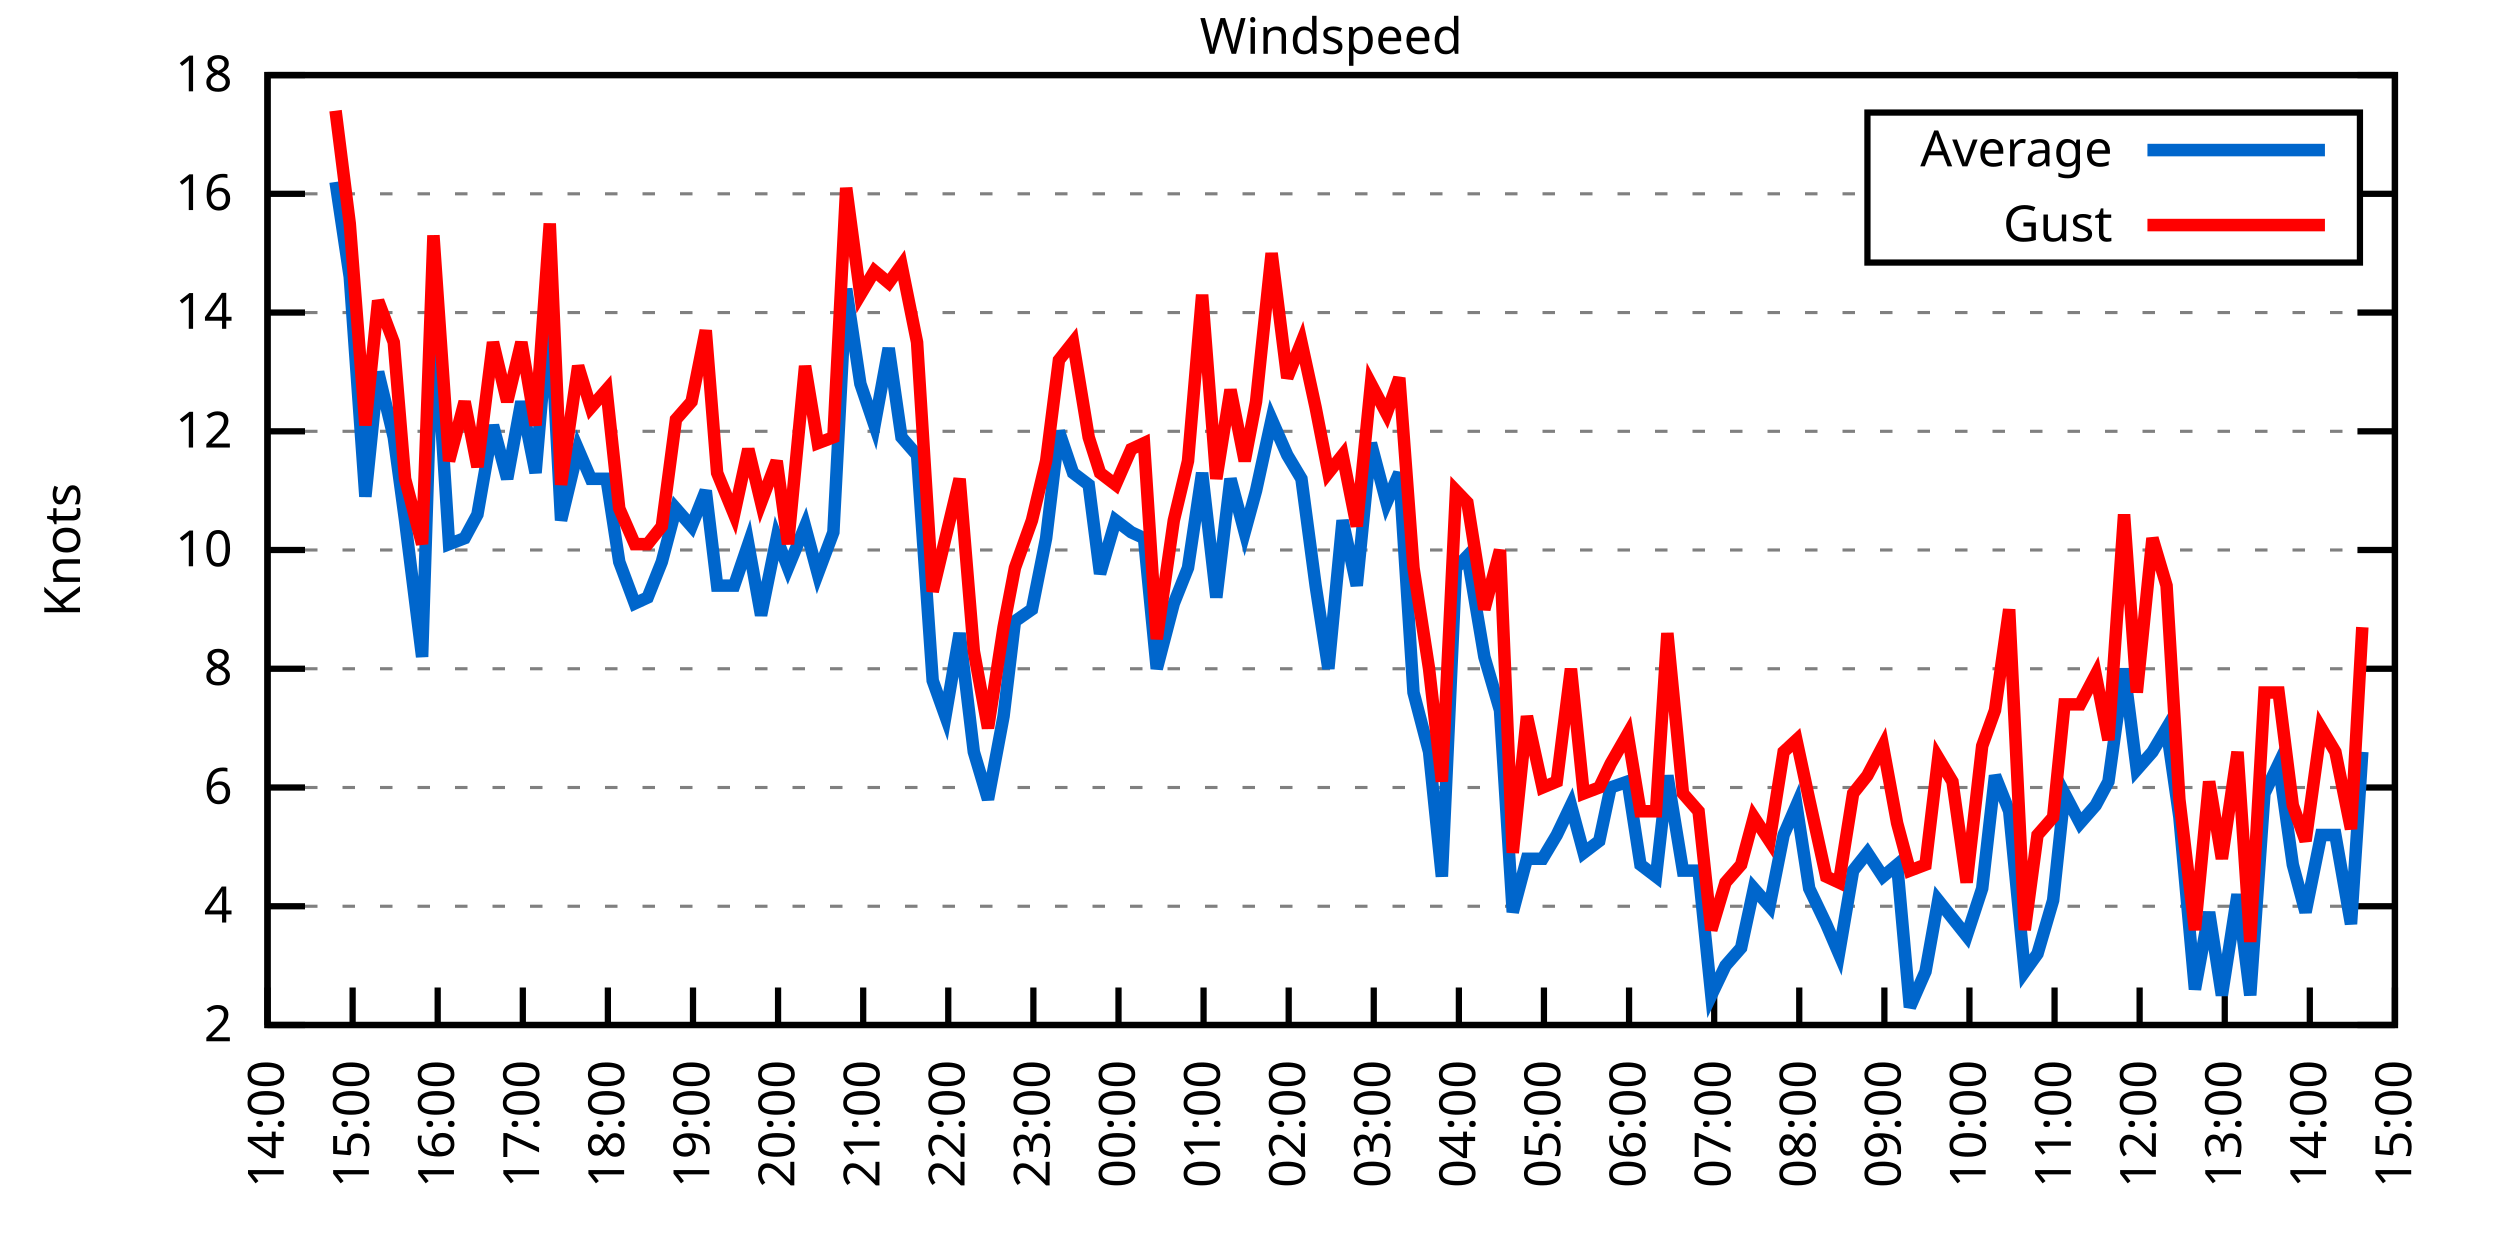
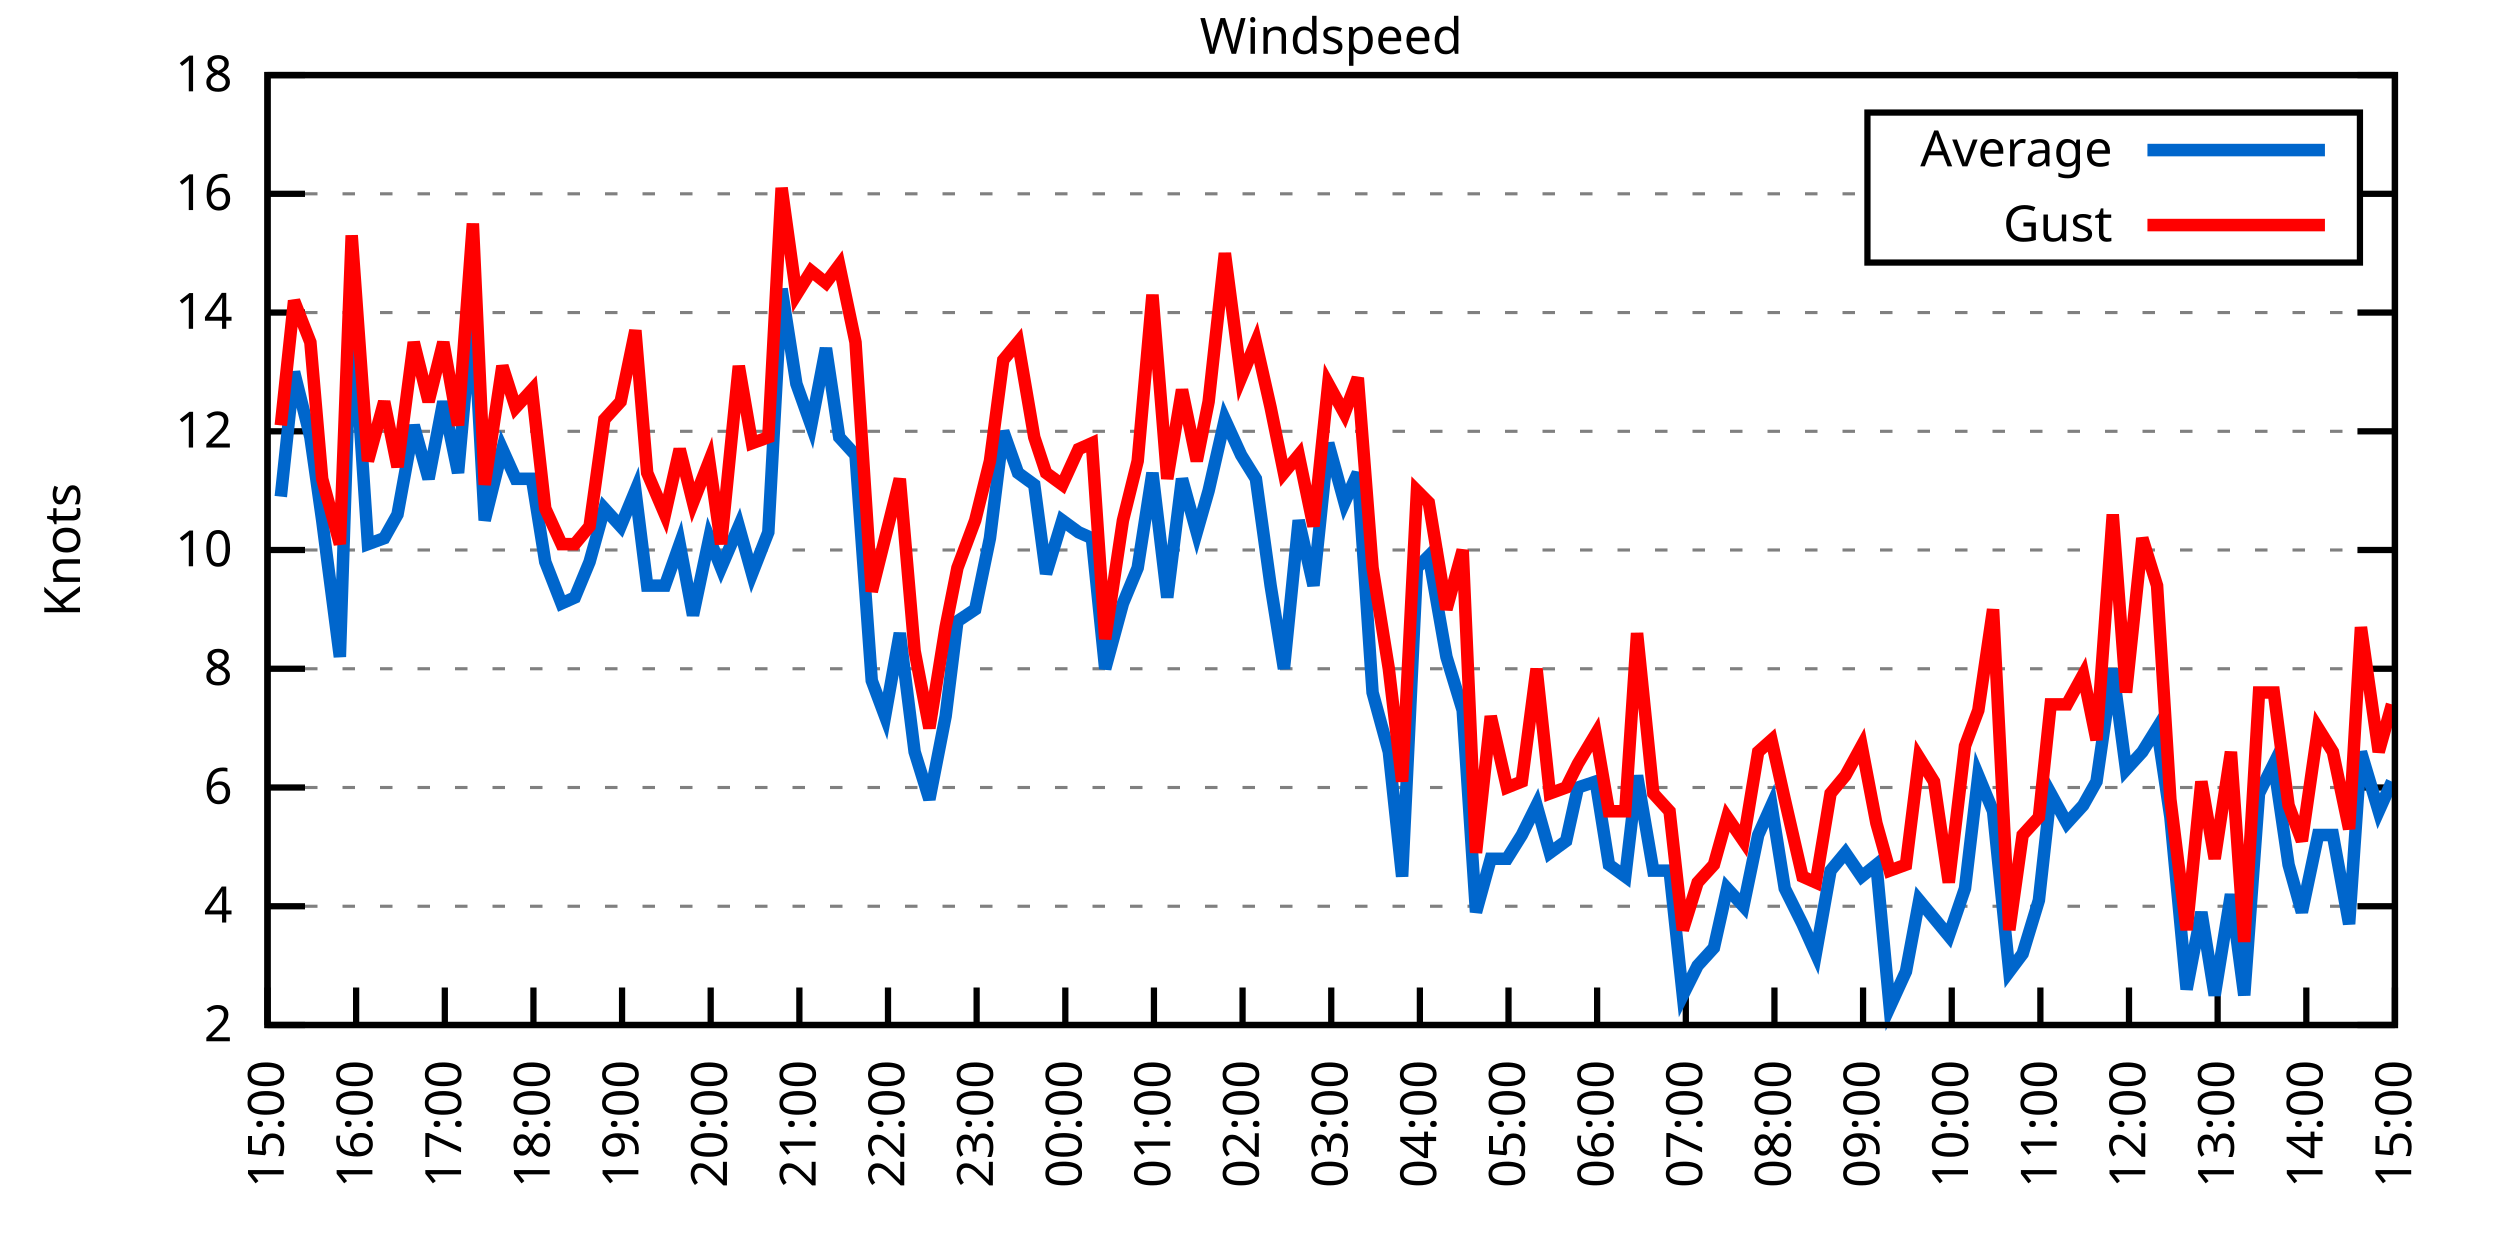
<svg xmlns="http://www.w3.org/2000/svg" xmlns:xlink="http://www.w3.org/1999/xlink" width="400" height="200" viewBox="0 0 400 200">
  <g id="gnuplot_canvas">
    <rect x="0" y="0" width="400" height="200" fill="none" />
    <defs>
      <circle id="gpDot" r="0.5" stroke-width="0.5" stroke="currentColor" />
      <path id="gpPt0" stroke-width="0.333" stroke="currentColor" d="M-1,0 h2 M0,-1 v2" />
      <path id="gpPt1" stroke-width="0.333" stroke="currentColor" d="M-1,-1 L1,1 M1,-1 L-1,1" />
      <path id="gpPt2" stroke-width="0.333" stroke="currentColor" d="M-1,0 L1,0 M0,-1 L0,1 M-1,-1 L1,1 M-1,1 L1,-1" />
      <rect id="gpPt3" stroke-width="0.333" stroke="currentColor" x="-1" y="-1" width="2" height="2" />
      <rect id="gpPt4" stroke-width="0.333" stroke="currentColor" fill="currentColor" x="-1" y="-1" width="2" height="2" />
      <circle id="gpPt5" stroke-width="0.333" stroke="currentColor" cx="0" cy="0" r="1" />
      <use xlink:href="#gpPt5" id="gpPt6" fill="currentColor" stroke="none" />
      <path id="gpPt7" stroke-width="0.333" stroke="currentColor" d="M0,-1.33 L-1.33,0.67 L1.33,0.67 z" />
      <use xlink:href="#gpPt7" id="gpPt8" fill="currentColor" stroke="none" />
      <use xlink:href="#gpPt7" id="gpPt9" stroke="currentColor" transform="rotate(180)" />
      <use xlink:href="#gpPt9" id="gpPt10" fill="currentColor" stroke="none" />
      <use xlink:href="#gpPt3" id="gpPt11" stroke="currentColor" transform="rotate(45)" />
      <use xlink:href="#gpPt11" id="gpPt12" fill="currentColor" stroke="none" />
      <path id="gpPt13" stroke-width="0.333" stroke="currentColor" d="M0,1.330 L1.265,0.411 L0.782,-1.067 L-0.782,-1.076 L-1.265,0.411 z" />
      <use xlink:href="#gpPt13" id="gpPt14" fill="currentColor" stroke="none" />
      <filter id="textbox" filterUnits="objectBoundingBox" x="0" y="0" height="1" width="1">
        <feFlood flood-color="white" flood-opacity="1" result="bgnd" />
        <feComposite in="SourceGraphic" in2="bgnd" operator="atop" />
      </filter>
      <filter id="greybox" filterUnits="objectBoundingBox" x="0" y="0" height="1" width="1">
        <feFlood flood-color="lightgrey" flood-opacity="1" result="grey" />
        <feComposite in="SourceGraphic" in2="grey" operator="atop" />
      </filter>
    </defs>
    <g fill="none" color="white" stroke="currentColor" stroke-width="1.00" stroke-linecap="butt" stroke-linejoin="miter">
</g>
    <g fill="none" color="black" stroke="currentColor" stroke-width="1.00" stroke-linecap="butt" stroke-linejoin="miter">
      <g stroke="none" shape-rendering="crispEdges">
        <polygon fill="rgb(255, 255, 255)" points="42.80,164.00 383.18,164.00 383.18,12.02 42.80,12.02 " />
      </g>
    </g>
    <g fill="none" color="black" stroke="currentColor" stroke-width="1.00" stroke-linecap="butt" stroke-linejoin="miter">
</g>
    <g fill="none" color="black" stroke="black" stroke-width="0.50" stroke-linecap="butt" stroke-linejoin="miter">
</g>
    <g fill="none" color="gray" stroke="currentColor" stroke-width="0.50" stroke-linecap="butt" stroke-linejoin="miter">
      <path stroke="gray" stroke-dasharray="2,4" class="gridline" d="M42.80,164.00 L383.19,164.00  " />
    </g>
    <g fill="none" color="gray" stroke="gray" stroke-width="1.00" stroke-linecap="butt" stroke-linejoin="miter">
</g>
    <g fill="none" color="black" stroke="currentColor" stroke-width="1.00" stroke-linecap="butt" stroke-linejoin="miter">
      <path stroke="black" d="M42.80,164.00 L48.80,164.00 M383.19,164.00 L377.19,164.00  " />
      <g transform="translate(37.20,166.60)" stroke="none" fill="black" font-family="Sans" font-size="8.00" text-anchor="end">
        <text>
          <tspan font-family="Sans"> 2</tspan>
        </text>
      </g>
    </g>
    <g fill="none" color="black" stroke="currentColor" stroke-width="1.00" stroke-linecap="butt" stroke-linejoin="miter">
</g>
    <g fill="none" color="black" stroke="black" stroke-width="0.50" stroke-linecap="butt" stroke-linejoin="miter">
</g>
    <g fill="none" color="gray" stroke="currentColor" stroke-width="0.50" stroke-linecap="butt" stroke-linejoin="miter">
      <path stroke="gray" stroke-dasharray="2,4" class="gridline" d="M42.80,145.00 L383.19,145.00  " />
    </g>
    <g fill="none" color="gray" stroke="gray" stroke-width="1.00" stroke-linecap="butt" stroke-linejoin="miter">
</g>
    <g fill="none" color="black" stroke="currentColor" stroke-width="1.00" stroke-linecap="butt" stroke-linejoin="miter">
      <path stroke="black" d="M42.80,145.00 L48.80,145.00 M383.19,145.00 L377.19,145.00  " />
      <g transform="translate(37.20,147.60)" stroke="none" fill="black" font-family="Sans" font-size="8.00" text-anchor="end">
        <text>
          <tspan font-family="Sans"> 4</tspan>
        </text>
      </g>
    </g>
    <g fill="none" color="black" stroke="currentColor" stroke-width="1.00" stroke-linecap="butt" stroke-linejoin="miter">
</g>
    <g fill="none" color="black" stroke="black" stroke-width="0.50" stroke-linecap="butt" stroke-linejoin="miter">
</g>
    <g fill="none" color="gray" stroke="currentColor" stroke-width="0.50" stroke-linecap="butt" stroke-linejoin="miter">
      <path stroke="gray" stroke-dasharray="2,4" class="gridline" d="M42.80,126.00 L383.19,126.00  " />
    </g>
    <g fill="none" color="gray" stroke="gray" stroke-width="1.00" stroke-linecap="butt" stroke-linejoin="miter">
</g>
    <g fill="none" color="black" stroke="currentColor" stroke-width="1.00" stroke-linecap="butt" stroke-linejoin="miter">
      <path stroke="black" d="M42.80,126.00 L48.80,126.00 M383.19,126.00 L377.19,126.00  " />
      <g transform="translate(37.20,128.60)" stroke="none" fill="black" font-family="Sans" font-size="8.00" text-anchor="end">
        <text>
          <tspan font-family="Sans"> 6</tspan>
        </text>
      </g>
    </g>
    <g fill="none" color="black" stroke="currentColor" stroke-width="1.00" stroke-linecap="butt" stroke-linejoin="miter">
</g>
    <g fill="none" color="black" stroke="black" stroke-width="0.50" stroke-linecap="butt" stroke-linejoin="miter">
</g>
    <g fill="none" color="gray" stroke="currentColor" stroke-width="0.50" stroke-linecap="butt" stroke-linejoin="miter">
      <path stroke="gray" stroke-dasharray="2,4" class="gridline" d="M42.80,107.00 L383.19,107.00  " />
    </g>
    <g fill="none" color="gray" stroke="gray" stroke-width="1.00" stroke-linecap="butt" stroke-linejoin="miter">
</g>
    <g fill="none" color="black" stroke="currentColor" stroke-width="1.00" stroke-linecap="butt" stroke-linejoin="miter">
      <path stroke="black" d="M42.80,107.00 L48.80,107.00 M383.19,107.00 L377.19,107.00  " />
      <g transform="translate(37.20,109.60)" stroke="none" fill="black" font-family="Sans" font-size="8.00" text-anchor="end">
        <text>
          <tspan font-family="Sans"> 8</tspan>
        </text>
      </g>
    </g>
    <g fill="none" color="black" stroke="currentColor" stroke-width="1.00" stroke-linecap="butt" stroke-linejoin="miter">
</g>
    <g fill="none" color="black" stroke="black" stroke-width="0.50" stroke-linecap="butt" stroke-linejoin="miter">
</g>
    <g fill="none" color="gray" stroke="currentColor" stroke-width="0.50" stroke-linecap="butt" stroke-linejoin="miter">
      <path stroke="gray" stroke-dasharray="2,4" class="gridline" d="M42.80,88.00 L383.19,88.00  " />
    </g>
    <g fill="none" color="gray" stroke="gray" stroke-width="1.00" stroke-linecap="butt" stroke-linejoin="miter">
</g>
    <g fill="none" color="black" stroke="currentColor" stroke-width="1.00" stroke-linecap="butt" stroke-linejoin="miter">
      <path stroke="black" d="M42.80,88.00 L48.80,88.00 M383.19,88.00 L377.19,88.00  " />
      <g transform="translate(37.20,90.60)" stroke="none" fill="black" font-family="Sans" font-size="8.00" text-anchor="end">
        <text>
          <tspan font-family="Sans"> 10</tspan>
        </text>
      </g>
    </g>
    <g fill="none" color="black" stroke="currentColor" stroke-width="1.00" stroke-linecap="butt" stroke-linejoin="miter">
</g>
    <g fill="none" color="black" stroke="black" stroke-width="0.50" stroke-linecap="butt" stroke-linejoin="miter">
</g>
    <g fill="none" color="gray" stroke="currentColor" stroke-width="0.50" stroke-linecap="butt" stroke-linejoin="miter">
      <path stroke="gray" stroke-dasharray="2,4" class="gridline" d="M42.80,69.01 L383.19,69.01  " />
    </g>
    <g fill="none" color="gray" stroke="gray" stroke-width="1.00" stroke-linecap="butt" stroke-linejoin="miter">
</g>
    <g fill="none" color="black" stroke="currentColor" stroke-width="1.00" stroke-linecap="butt" stroke-linejoin="miter">
      <path stroke="black" d="M42.80,69.01 L48.80,69.01 M383.19,69.01 L377.19,69.01  " />
      <g transform="translate(37.20,71.61)" stroke="none" fill="black" font-family="Sans" font-size="8.00" text-anchor="end">
        <text>
          <tspan font-family="Sans"> 12</tspan>
        </text>
      </g>
    </g>
    <g fill="none" color="black" stroke="currentColor" stroke-width="1.00" stroke-linecap="butt" stroke-linejoin="miter">
</g>
    <g fill="none" color="black" stroke="black" stroke-width="0.50" stroke-linecap="butt" stroke-linejoin="miter">
</g>
    <g fill="none" color="gray" stroke="currentColor" stroke-width="0.50" stroke-linecap="butt" stroke-linejoin="miter">
      <path stroke="gray" stroke-dasharray="2,4" class="gridline" d="M42.80,50.01 L383.19,50.01  " />
    </g>
    <g fill="none" color="gray" stroke="gray" stroke-width="1.00" stroke-linecap="butt" stroke-linejoin="miter">
</g>
    <g fill="none" color="black" stroke="currentColor" stroke-width="1.00" stroke-linecap="butt" stroke-linejoin="miter">
      <path stroke="black" d="M42.80,50.01 L48.80,50.01 M383.19,50.01 L377.19,50.01  " />
      <g transform="translate(37.20,52.61)" stroke="none" fill="black" font-family="Sans" font-size="8.00" text-anchor="end">
        <text>
          <tspan font-family="Sans"> 14</tspan>
        </text>
      </g>
    </g>
    <g fill="none" color="black" stroke="currentColor" stroke-width="1.00" stroke-linecap="butt" stroke-linejoin="miter">
</g>
    <g fill="none" color="black" stroke="black" stroke-width="0.50" stroke-linecap="butt" stroke-linejoin="miter">
</g>
    <g fill="none" color="gray" stroke="currentColor" stroke-width="0.50" stroke-linecap="butt" stroke-linejoin="miter">
      <path stroke="gray" stroke-dasharray="2,4" class="gridline" d="M42.80,31.01 L298.79,31.01 M377.59,31.01 L383.19,31.01  " />
    </g>
    <g fill="none" color="gray" stroke="gray" stroke-width="1.00" stroke-linecap="butt" stroke-linejoin="miter">
</g>
    <g fill="none" color="black" stroke="currentColor" stroke-width="1.00" stroke-linecap="butt" stroke-linejoin="miter">
      <path stroke="black" d="M42.80,31.01 L48.80,31.01 M383.19,31.01 L377.19,31.01  " />
      <g transform="translate(37.20,33.61)" stroke="none" fill="black" font-family="Sans" font-size="8.00" text-anchor="end">
        <text>
          <tspan font-family="Sans"> 16</tspan>
        </text>
      </g>
    </g>
    <g fill="none" color="black" stroke="currentColor" stroke-width="1.00" stroke-linecap="butt" stroke-linejoin="miter">
</g>
    <g fill="none" color="black" stroke="black" stroke-width="0.50" stroke-linecap="butt" stroke-linejoin="miter">
</g>
    <g fill="none" color="gray" stroke="currentColor" stroke-width="0.50" stroke-linecap="butt" stroke-linejoin="miter">
      <path stroke="gray" stroke-dasharray="2,4" class="gridline" d="M42.80,12.01 L383.19,12.01  " />
    </g>
    <g fill="none" color="gray" stroke="gray" stroke-width="1.00" stroke-linecap="butt" stroke-linejoin="miter">
</g>
    <g fill="none" color="black" stroke="currentColor" stroke-width="1.00" stroke-linecap="butt" stroke-linejoin="miter">
      <path stroke="black" d="M42.80,12.01 L48.80,12.01 M383.19,12.01 L377.19,12.01  " />
      <g transform="translate(37.20,14.61)" stroke="none" fill="black" font-family="Sans" font-size="8.00" text-anchor="end">
        <text>
          <tspan font-family="Sans"> 18</tspan>
        </text>
      </g>
    </g>
    <g fill="none" color="black" stroke="currentColor" stroke-width="1.00" stroke-linecap="butt" stroke-linejoin="miter">
      <path stroke="black" d="M42.80,164.00 L42.80,158.00  " />
      <g transform="translate(45.40,169.60) rotate(270.00)" stroke="none" fill="black" font-family="Sans" font-size="8.00" text-anchor="end">
        <text>
-           <tspan font-family="Sans">14:00</tspan>
-         </text>
-       </g>
-     </g>
-     <g fill="none" color="black" stroke="currentColor" stroke-width="1.00" stroke-linecap="butt" stroke-linejoin="miter">
-       <path stroke="black" d="M56.42,164.00 L56.42,158.00  " />
-       <g transform="translate(59.02,169.60) rotate(270.00)" stroke="none" fill="black" font-family="Sans" font-size="8.00" text-anchor="end">
-         <text>
          <tspan font-family="Sans">15:00</tspan>
        </text>
      </g>
    </g>
    <g fill="none" color="black" stroke="currentColor" stroke-width="1.00" stroke-linecap="butt" stroke-linejoin="miter">
-       <path stroke="black" d="M70.03,164.00 L70.03,158.00  " />
-       <g transform="translate(72.63,169.60) rotate(270.00)" stroke="none" fill="black" font-family="Sans" font-size="8.00" text-anchor="end">
+       <path stroke="black" d="M56.98,164.00 L56.98,158.00  " />
+       <g transform="translate(59.58,169.60) rotate(270.00)" stroke="none" fill="black" font-family="Sans" font-size="8.00" text-anchor="end">
        <text>
          <tspan font-family="Sans">16:00</tspan>
        </text>
      </g>
    </g>
    <g fill="none" color="black" stroke="currentColor" stroke-width="1.00" stroke-linecap="butt" stroke-linejoin="miter">
-       <path stroke="black" d="M83.65,164.00 L83.65,158.00  " />
-       <g transform="translate(86.25,169.60) rotate(270.00)" stroke="none" fill="black" font-family="Sans" font-size="8.00" text-anchor="end">
+       <path stroke="black" d="M71.17,164.00 L71.17,158.00  " />
+       <g transform="translate(73.77,169.60) rotate(270.00)" stroke="none" fill="black" font-family="Sans" font-size="8.00" text-anchor="end">
        <text>
          <tspan font-family="Sans">17:00</tspan>
        </text>
      </g>
    </g>
    <g fill="none" color="black" stroke="currentColor" stroke-width="1.00" stroke-linecap="butt" stroke-linejoin="miter">
-       <path stroke="black" d="M97.26,164.00 L97.26,158.00  " />
-       <g transform="translate(99.86,169.60) rotate(270.00)" stroke="none" fill="black" font-family="Sans" font-size="8.00" text-anchor="end">
+       <path stroke="black" d="M85.35,164.00 L85.35,158.00  " />
+       <g transform="translate(87.95,169.60) rotate(270.00)" stroke="none" fill="black" font-family="Sans" font-size="8.00" text-anchor="end">
        <text>
          <tspan font-family="Sans">18:00</tspan>
        </text>
      </g>
    </g>
    <g fill="none" color="black" stroke="currentColor" stroke-width="1.00" stroke-linecap="butt" stroke-linejoin="miter">
-       <path stroke="black" d="M110.88,164.00 L110.88,158.00  " />
-       <g transform="translate(113.48,169.60) rotate(270.00)" stroke="none" fill="black" font-family="Sans" font-size="8.00" text-anchor="end">
+       <path stroke="black" d="M99.53,164.00 L99.53,158.00  " />
+       <g transform="translate(102.13,169.60) rotate(270.00)" stroke="none" fill="black" font-family="Sans" font-size="8.00" text-anchor="end">
        <text>
          <tspan font-family="Sans">19:00</tspan>
        </text>
      </g>
    </g>
    <g fill="none" color="black" stroke="currentColor" stroke-width="1.00" stroke-linecap="butt" stroke-linejoin="miter">
-       <path stroke="black" d="M124.49,164.00 L124.49,158.00  " />
-       <g transform="translate(127.09,169.60) rotate(270.00)" stroke="none" fill="black" font-family="Sans" font-size="8.00" text-anchor="end">
+       <path stroke="black" d="M113.71,164.00 L113.71,158.00  " />
+       <g transform="translate(116.31,169.60) rotate(270.00)" stroke="none" fill="black" font-family="Sans" font-size="8.00" text-anchor="end">
        <text>
          <tspan font-family="Sans">20:00</tspan>
        </text>
      </g>
    </g>
    <g fill="none" color="black" stroke="currentColor" stroke-width="1.00" stroke-linecap="butt" stroke-linejoin="miter">
-       <path stroke="black" d="M138.11,164.00 L138.11,158.00  " />
-       <g transform="translate(140.71,169.60) rotate(270.00)" stroke="none" fill="black" font-family="Sans" font-size="8.00" text-anchor="end">
+       <path stroke="black" d="M127.90,164.00 L127.90,158.00  " />
+       <g transform="translate(130.50,169.60) rotate(270.00)" stroke="none" fill="black" font-family="Sans" font-size="8.00" text-anchor="end">
        <text>
          <tspan font-family="Sans">21:00</tspan>
        </text>
      </g>
    </g>
    <g fill="none" color="black" stroke="currentColor" stroke-width="1.00" stroke-linecap="butt" stroke-linejoin="miter">
-       <path stroke="black" d="M151.72,164.00 L151.72,158.00  " />
-       <g transform="translate(154.32,169.60) rotate(270.00)" stroke="none" fill="black" font-family="Sans" font-size="8.00" text-anchor="end">
+       <path stroke="black" d="M142.08,164.00 L142.08,158.00  " />
+       <g transform="translate(144.68,169.60) rotate(270.00)" stroke="none" fill="black" font-family="Sans" font-size="8.00" text-anchor="end">
        <text>
          <tspan font-family="Sans">22:00</tspan>
        </text>
      </g>
    </g>
    <g fill="none" color="black" stroke="currentColor" stroke-width="1.00" stroke-linecap="butt" stroke-linejoin="miter">
-       <path stroke="black" d="M165.34,164.00 L165.34,158.00  " />
-       <g transform="translate(167.94,169.60) rotate(270.00)" stroke="none" fill="black" font-family="Sans" font-size="8.00" text-anchor="end">
+       <path stroke="black" d="M156.26,164.00 L156.26,158.00  " />
+       <g transform="translate(158.86,169.60) rotate(270.00)" stroke="none" fill="black" font-family="Sans" font-size="8.00" text-anchor="end">
        <text>
          <tspan font-family="Sans">23:00</tspan>
        </text>
      </g>
    </g>
    <g fill="none" color="black" stroke="currentColor" stroke-width="1.00" stroke-linecap="butt" stroke-linejoin="miter">
-       <path stroke="black" d="M178.96,164.00 L178.96,158.00  " />
-       <g transform="translate(181.56,169.60) rotate(270.00)" stroke="none" fill="black" font-family="Sans" font-size="8.00" text-anchor="end">
+       <path stroke="black" d="M170.45,164.00 L170.45,158.00  " />
+       <g transform="translate(173.05,169.60) rotate(270.00)" stroke="none" fill="black" font-family="Sans" font-size="8.00" text-anchor="end">
        <text>
          <tspan font-family="Sans">00:00</tspan>
        </text>
      </g>
    </g>
    <g fill="none" color="black" stroke="currentColor" stroke-width="1.00" stroke-linecap="butt" stroke-linejoin="miter">
-       <path stroke="black" d="M192.57,164.00 L192.57,158.00  " />
-       <g transform="translate(195.17,169.60) rotate(270.00)" stroke="none" fill="black" font-family="Sans" font-size="8.00" text-anchor="end">
+       <path stroke="black" d="M184.63,164.00 L184.63,158.00  " />
+       <g transform="translate(187.23,169.60) rotate(270.00)" stroke="none" fill="black" font-family="Sans" font-size="8.00" text-anchor="end">
        <text>
          <tspan font-family="Sans">01:00</tspan>
        </text>
      </g>
    </g>
    <g fill="none" color="black" stroke="currentColor" stroke-width="1.00" stroke-linecap="butt" stroke-linejoin="miter">
-       <path stroke="black" d="M206.19,164.00 L206.19,158.00  " />
-       <g transform="translate(208.79,169.60) rotate(270.00)" stroke="none" fill="black" font-family="Sans" font-size="8.00" text-anchor="end">
+       <path stroke="black" d="M198.81,164.00 L198.81,158.00  " />
+       <g transform="translate(201.41,169.60) rotate(270.00)" stroke="none" fill="black" font-family="Sans" font-size="8.00" text-anchor="end">
        <text>
          <tspan font-family="Sans">02:00</tspan>
        </text>
      </g>
    </g>
    <g fill="none" color="black" stroke="currentColor" stroke-width="1.00" stroke-linecap="butt" stroke-linejoin="miter">
-       <path stroke="black" d="M219.80,164.00 L219.80,158.00  " />
-       <g transform="translate(222.40,169.60) rotate(270.00)" stroke="none" fill="black" font-family="Sans" font-size="8.00" text-anchor="end">
+       <path stroke="black" d="M213.00,164.00 L213.00,158.00  " />
+       <g transform="translate(215.60,169.60) rotate(270.00)" stroke="none" fill="black" font-family="Sans" font-size="8.00" text-anchor="end">
        <text>
          <tspan font-family="Sans">03:00</tspan>
        </text>
      </g>
    </g>
    <g fill="none" color="black" stroke="currentColor" stroke-width="1.00" stroke-linecap="butt" stroke-linejoin="miter">
-       <path stroke="black" d="M233.42,164.00 L233.42,158.00  " />
-       <g transform="translate(236.02,169.60) rotate(270.00)" stroke="none" fill="black" font-family="Sans" font-size="8.00" text-anchor="end">
+       <path stroke="black" d="M227.18,164.00 L227.18,158.00  " />
+       <g transform="translate(229.78,169.60) rotate(270.00)" stroke="none" fill="black" font-family="Sans" font-size="8.00" text-anchor="end">
        <text>
          <tspan font-family="Sans">04:00</tspan>
        </text>
      </g>
    </g>
    <g fill="none" color="black" stroke="currentColor" stroke-width="1.00" stroke-linecap="butt" stroke-linejoin="miter">
-       <path stroke="black" d="M247.03,164.00 L247.03,158.00  " />
-       <g transform="translate(249.63,169.60) rotate(270.00)" stroke="none" fill="black" font-family="Sans" font-size="8.00" text-anchor="end">
+       <path stroke="black" d="M241.36,164.00 L241.36,158.00  " />
+       <g transform="translate(243.96,169.60) rotate(270.00)" stroke="none" fill="black" font-family="Sans" font-size="8.00" text-anchor="end">
        <text>
          <tspan font-family="Sans">05:00</tspan>
        </text>
      </g>
    </g>
    <g fill="none" color="black" stroke="currentColor" stroke-width="1.00" stroke-linecap="butt" stroke-linejoin="miter">
-       <path stroke="black" d="M260.65,164.00 L260.65,158.00  " />
-       <g transform="translate(263.25,169.60) rotate(270.00)" stroke="none" fill="black" font-family="Sans" font-size="8.00" text-anchor="end">
+       <path stroke="black" d="M255.54,164.00 L255.54,158.00  " />
+       <g transform="translate(258.14,169.60) rotate(270.00)" stroke="none" fill="black" font-family="Sans" font-size="8.00" text-anchor="end">
        <text>
          <tspan font-family="Sans">06:00</tspan>
        </text>
      </g>
    </g>
    <g fill="none" color="black" stroke="currentColor" stroke-width="1.00" stroke-linecap="butt" stroke-linejoin="miter">
-       <path stroke="black" d="M274.27,164.00 L274.27,158.00  " />
-       <g transform="translate(276.87,169.60) rotate(270.00)" stroke="none" fill="black" font-family="Sans" font-size="8.00" text-anchor="end">
+       <path stroke="black" d="M269.73,164.00 L269.73,158.00  " />
+       <g transform="translate(272.33,169.60) rotate(270.00)" stroke="none" fill="black" font-family="Sans" font-size="8.00" text-anchor="end">
        <text>
          <tspan font-family="Sans">07:00</tspan>
        </text>
      </g>
    </g>
    <g fill="none" color="black" stroke="currentColor" stroke-width="1.00" stroke-linecap="butt" stroke-linejoin="miter">
-       <path stroke="black" d="M287.88,164.00 L287.88,158.00  " />
-       <g transform="translate(290.48,169.60) rotate(270.00)" stroke="none" fill="black" font-family="Sans" font-size="8.00" text-anchor="end">
+       <path stroke="black" d="M283.91,164.00 L283.91,158.00  " />
+       <g transform="translate(286.51,169.60) rotate(270.00)" stroke="none" fill="black" font-family="Sans" font-size="8.00" text-anchor="end">
        <text>
          <tspan font-family="Sans">08:00</tspan>
        </text>
      </g>
    </g>
    <g fill="none" color="black" stroke="currentColor" stroke-width="1.00" stroke-linecap="butt" stroke-linejoin="miter">
-       <path stroke="black" d="M301.50,164.00 L301.50,158.00  " />
-       <g transform="translate(304.10,169.60) rotate(270.00)" stroke="none" fill="black" font-family="Sans" font-size="8.00" text-anchor="end">
+       <path stroke="black" d="M298.09,164.00 L298.09,158.00  " />
+       <g transform="translate(300.69,169.60) rotate(270.00)" stroke="none" fill="black" font-family="Sans" font-size="8.00" text-anchor="end">
        <text>
          <tspan font-family="Sans">09:00</tspan>
        </text>
      </g>
    </g>
    <g fill="none" color="black" stroke="currentColor" stroke-width="1.00" stroke-linecap="butt" stroke-linejoin="miter">
-       <path stroke="black" d="M315.11,164.00 L315.11,158.00  " />
-       <g transform="translate(317.71,169.60) rotate(270.00)" stroke="none" fill="black" font-family="Sans" font-size="8.00" text-anchor="end">
+       <path stroke="black" d="M312.28,164.00 L312.28,158.00  " />
+       <g transform="translate(314.88,169.60) rotate(270.00)" stroke="none" fill="black" font-family="Sans" font-size="8.00" text-anchor="end">
        <text>
          <tspan font-family="Sans">10:00</tspan>
        </text>
      </g>
    </g>
    <g fill="none" color="black" stroke="currentColor" stroke-width="1.00" stroke-linecap="butt" stroke-linejoin="miter">
-       <path stroke="black" d="M328.73,164.00 L328.73,158.00  " />
-       <g transform="translate(331.33,169.60) rotate(270.00)" stroke="none" fill="black" font-family="Sans" font-size="8.00" text-anchor="end">
+       <path stroke="black" d="M326.46,164.00 L326.46,158.00  " />
+       <g transform="translate(329.06,169.60) rotate(270.00)" stroke="none" fill="black" font-family="Sans" font-size="8.00" text-anchor="end">
        <text>
          <tspan font-family="Sans">11:00</tspan>
        </text>
      </g>
    </g>
    <g fill="none" color="black" stroke="currentColor" stroke-width="1.00" stroke-linecap="butt" stroke-linejoin="miter">
-       <path stroke="black" d="M342.34,164.00 L342.34,158.00  " />
-       <g transform="translate(344.94,169.60) rotate(270.00)" stroke="none" fill="black" font-family="Sans" font-size="8.00" text-anchor="end">
+       <path stroke="black" d="M340.64,164.00 L340.64,158.00  " />
+       <g transform="translate(343.24,169.60) rotate(270.00)" stroke="none" fill="black" font-family="Sans" font-size="8.00" text-anchor="end">
        <text>
          <tspan font-family="Sans">12:00</tspan>
        </text>
      </g>
    </g>
    <g fill="none" color="black" stroke="currentColor" stroke-width="1.00" stroke-linecap="butt" stroke-linejoin="miter">
-       <path stroke="black" d="M355.96,164.00 L355.96,158.00  " />
-       <g transform="translate(358.56,169.60) rotate(270.00)" stroke="none" fill="black" font-family="Sans" font-size="8.00" text-anchor="end">
+       <path stroke="black" d="M354.82,164.00 L354.82,158.00  " />
+       <g transform="translate(357.42,169.60) rotate(270.00)" stroke="none" fill="black" font-family="Sans" font-size="8.00" text-anchor="end">
        <text>
          <tspan font-family="Sans">13:00</tspan>
        </text>
      </g>
    </g>
    <g fill="none" color="black" stroke="currentColor" stroke-width="1.00" stroke-linecap="butt" stroke-linejoin="miter">
-       <path stroke="black" d="M369.57,164.00 L369.57,158.00  " />
-       <g transform="translate(372.17,169.60) rotate(270.00)" stroke="none" fill="black" font-family="Sans" font-size="8.00" text-anchor="end">
+       <path stroke="black" d="M369.01,164.00 L369.01,158.00  " />
+       <g transform="translate(371.61,169.60) rotate(270.00)" stroke="none" fill="black" font-family="Sans" font-size="8.00" text-anchor="end">
        <text>
          <tspan font-family="Sans">14:00</tspan>
        </text>
      </g>
    </g>
    <g fill="none" color="black" stroke="currentColor" stroke-width="1.00" stroke-linecap="butt" stroke-linejoin="miter">
      <path stroke="black" d="M383.19,164.00 L383.19,158.00  " />
      <g transform="translate(385.79,169.60) rotate(270.00)" stroke="none" fill="black" font-family="Sans" font-size="8.00" text-anchor="end">
        <text>
          <tspan font-family="Sans">15:00</tspan>
        </text>
      </g>
    </g>
    <g fill="none" color="black" stroke="currentColor" stroke-width="1.00" stroke-linecap="butt" stroke-linejoin="miter">
</g>
    <g fill="none" color="black" stroke="currentColor" stroke-width="1.00" stroke-linecap="butt" stroke-linejoin="miter">
      <path stroke="black" d="M42.80,12.01 L42.80,164.00 L383.19,164.00 L383.19,12.01 L42.80,12.01 Z  " />
    </g>
    <g fill="none" color="black" stroke="currentColor" stroke-width="1.00" stroke-linecap="butt" stroke-linejoin="miter">
</g>
    <g fill="none" color="black" stroke="currentColor" stroke-width="1.00" stroke-linecap="butt" stroke-linejoin="miter">
      <path stroke="black" d="M298.79,42.01 L298.79,18.01 L377.59,18.01 L377.59,42.01 L298.79,42.01 Z  " />
    </g>
    <g id="Windspeed_plot_1">
      <g fill="none" color="white" stroke="black" stroke-width="2.00" stroke-linecap="butt" stroke-linejoin="miter">
</g>
      <g fill="none" color="black" stroke="currentColor" stroke-width="2.00" stroke-linecap="butt" stroke-linejoin="miter">
        <g transform="translate(337.99,26.61)" stroke="none" fill="black" font-family="Sans" font-size="8.00" text-anchor="end">
          <text>
            <tspan font-family="Sans">Average</tspan>
          </text>
        </g>
      </g>
      <g fill="none" color="black" stroke="currentColor" stroke-width="2.00" stroke-linecap="butt" stroke-linejoin="miter">
-         <path stroke="rgb(  0, 102, 204)" d="M343.59,24.01 L371.99,24.01 M53.69,29.11 L55.96,44.31 L58.46,79.46 L60.50,59.51 L63.00,69.96 L64.81,83.26   L67.54,105.10 L69.35,48.11 L71.85,87.06 L74.34,86.11 L76.39,82.31 L78.88,68.06 L81.15,76.61 L83.42,64.26   L85.69,75.66 L87.96,49.06 L89.77,83.26 L92.50,71.86 L94.54,76.61 L97.04,76.61 L99.08,89.90 L101.57,96.55   L103.62,95.60 L105.89,89.90 L108.15,81.36 L110.65,84.21 L112.92,78.51 L114.74,93.70 L117.46,93.70 L119.73,87.06   L121.77,98.45 L124.27,86.11 L126.08,90.85 L128.81,84.21 L130.85,91.80 L133.34,85.16 L135.39,46.21 L137.66,61.41   L139.92,68.06 L142.19,55.71 L144.24,69.96 L146.73,72.81 L149.23,108.90 L151.27,114.60 L153.54,101.30 L155.81,120.30   L158.08,127.90 L160.57,114.60 L162.39,99.40 L165.11,97.50 L167.38,86.11 L169.43,69.01 L171.69,75.66 L174.19,77.56   L176.01,91.80 L178.50,83.26 L181.00,85.16 L183.04,86.11 L185.08,107.00 L187.81,96.55 L190.08,90.85 L192.34,75.66   L194.61,95.60 L196.88,76.61 L199.15,85.16 L200.97,78.51 L203.46,67.11 L205.96,72.81 L208.23,76.61 L210.50,93.70   L212.54,107.00 L214.81,83.26 L217.08,93.70 L219.35,70.91 L221.85,80.41 L223.89,75.66 L226.16,110.80 L228.65,120.30   L230.70,140.25 L232.96,90.85 L234.78,88.95 L237.50,105.10 L240.00,113.65 L242.04,145.95 L244.31,137.40 L246.81,137.40   L249.08,133.60 L251.35,128.85 L253.39,136.45 L255.88,134.55 L257.70,126.00 L260.42,125.05 L262.47,138.35 L264.96,140.25   L266.78,124.10 L269.27,139.30 L271.77,139.30 L273.81,159.25 L276.08,154.50 L278.58,151.65 L280.62,142.15 L283.12,145.00   L285.38,133.60 L287.43,128.85 L289.47,142.15 L292.19,147.85 L294.23,152.60 L296.50,139.30 L298.77,136.45 L301.27,140.25   L303.54,138.35 L305.58,161.15 L308.08,155.45 L310.12,144.05 L312.39,146.90 L314.66,149.75 L317.15,142.15 L319.20,124.10   L321.47,129.80 L323.96,155.45 L326.00,152.60 L328.50,144.05 L330.32,126.95 L332.81,131.70 L335.31,128.85 L337.35,125.05   L339.85,107.00 L341.89,123.15 L344.39,120.30 L346.65,116.50 L348.70,130.75 L351.19,158.30 L353.46,145.95 L355.50,159.25   L358.00,143.10 L360.04,159.25 L362.31,126.95 L364.58,122.20 L366.85,138.35 L368.89,145.95 L371.39,133.60 L373.66,133.60   L376.16,147.85 L377.97,120.30  " />
+         <path stroke="rgb(  0, 102, 204)" d="M343.59,24.01 L371.99,24.01 M44.93,79.46 L47.05,59.51 L49.66,69.96 L51.55,83.26 L54.38,105.10 L56.27,48.11   L58.87,87.06 L61.47,86.11 L63.60,82.31 L66.20,68.06 L68.57,76.61 L70.93,64.26 L73.29,75.66 L75.66,49.06   L77.55,83.26 L80.38,71.86 L82.51,76.61 L85.11,76.61 L87.24,89.90 L89.84,96.55 L91.97,95.60 L94.33,89.90   L96.70,81.36 L99.30,84.21 L101.66,78.51 L103.55,93.70 L106.39,93.70 L108.75,87.06 L110.88,98.45 L113.48,86.11   L115.37,90.85 L118.21,84.21 L120.33,91.80 L122.93,85.16 L125.06,46.21 L127.42,61.41 L129.79,68.06 L132.15,55.71   L134.28,69.96 L136.88,72.81 L139.48,108.90 L141.61,114.60 L143.97,101.30 L146.34,120.30 L148.70,127.90 L151.30,114.60   L153.19,99.40 L156.03,97.50 L158.39,86.11 L160.52,69.01 L162.88,75.66 L165.48,77.56 L167.37,91.80 L169.97,83.26   L172.57,85.16 L174.70,86.11 L176.83,107.00 L179.67,96.55 L182.03,90.85 L184.39,75.66 L186.76,95.60 L189.12,76.61   L191.48,85.16 L193.38,78.51 L195.98,67.11 L198.58,72.81 L200.94,76.61 L203.30,93.70 L205.43,107.00 L207.79,83.26   L210.16,93.70 L212.52,70.91 L215.12,80.41 L217.25,75.66 L219.61,110.80 L222.21,120.30 L224.34,140.25 L226.71,90.85   L228.60,88.95 L231.43,105.10 L234.03,113.65 L236.16,145.95 L238.52,137.40 L241.12,137.40 L243.49,133.60 L245.85,128.85   L247.98,136.45 L250.58,134.55 L252.47,126.00 L255.31,125.05 L257.43,138.35 L260.04,140.25 L261.93,124.10 L264.53,139.30   L267.13,139.30 L269.25,159.25 L271.62,154.50 L274.22,151.65 L276.35,142.15 L278.95,145.00 L281.31,133.60 L283.44,128.85   L285.56,142.15 L288.40,147.85 L290.53,152.60 L292.89,139.30 L295.26,136.45 L297.86,140.25 L300.22,138.35 L302.35,161.15   L304.95,155.45 L307.08,144.05 L309.44,146.90 L311.80,149.75 L314.40,142.15 L316.53,124.10 L318.89,129.80 L321.49,155.45   L323.62,152.60 L326.22,144.05 L328.11,126.95 L330.71,131.70 L333.31,128.85 L335.44,125.05 L338.04,107.00 L340.17,123.15   L342.77,120.30 L345.13,116.50 L347.26,130.75 L349.86,158.30 L352.22,145.95 L354.35,159.25 L356.95,143.10 L359.08,159.25   L361.44,126.95 L363.81,122.20 L366.17,138.35 L368.30,145.95 L370.90,133.60 L373.26,133.60 L375.86,147.85 L377.75,120.30   L380.59,129.80 L382.72,125.05  " />
      </g>
    </g>
    <g id="Windspeed_plot_2">
      <g fill="none" color="black" stroke="currentColor" stroke-width="2.00" stroke-linecap="butt" stroke-linejoin="miter">
        <g transform="translate(337.99,38.61)" stroke="none" fill="black" font-family="Sans" font-size="8.00" text-anchor="end">
          <text>
            <tspan font-family="Sans">Gust</tspan>
          </text>
        </g>
      </g>
      <g fill="none" color="black" stroke="currentColor" stroke-width="2.00" stroke-linecap="butt" stroke-linejoin="miter">
-         <path stroke="rgb(255,   0,   0)" d="M343.59,36.01 L371.99,36.01 M53.69,17.71 L55.96,35.76 L58.46,68.06 L60.50,48.11 L63.00,54.76 L64.81,76.61   L67.54,87.06 L69.35,37.66 L71.85,73.76 L74.34,64.26 L76.39,74.71 L78.88,54.76 L81.15,64.26 L83.42,54.76   L85.69,68.06 L87.96,35.76 L89.77,77.56 L92.50,58.56 L94.54,65.21 L97.04,62.36 L99.08,81.36 L101.57,87.06   L103.62,87.06 L105.89,84.21 L108.15,67.11 L110.65,64.26 L112.92,52.86 L114.74,75.66 L117.46,82.31 L119.73,71.86   L121.77,80.41 L124.27,73.76 L126.08,87.06 L128.81,58.56 L130.85,70.91 L133.34,69.96 L135.39,30.06 L137.66,47.16   L139.92,43.36 L142.19,45.26 L144.24,42.41 L146.73,54.76 L149.23,94.65 L151.27,86.11 L153.54,76.61 L155.81,104.15   L158.08,116.50 L160.57,100.35 L162.39,90.85 L165.11,83.26 L167.38,73.76 L169.43,57.61 L171.69,54.76 L174.19,69.96   L176.01,75.66 L178.50,77.56 L181.00,71.86 L183.04,70.91 L185.08,102.25 L187.81,83.26 L190.08,73.76 L192.34,47.16   L194.61,76.61 L196.88,62.36 L199.15,73.76 L200.97,64.26 L203.46,40.51 L205.96,60.46 L208.23,54.76 L210.50,65.21   L212.54,75.66 L214.81,72.81 L217.08,84.21 L219.35,61.41 L221.85,66.16 L223.89,60.46 L226.16,90.85 L228.65,107.00   L230.70,125.05 L232.96,78.51 L234.78,80.41 L237.50,97.50 L240.00,88.00 L242.04,136.45 L244.31,114.60 L246.81,126.00   L249.08,125.05 L251.35,107.00 L253.39,126.95 L255.88,126.00 L257.70,122.20 L260.42,117.45 L262.47,129.80 L264.96,129.80   L266.78,101.30 L269.27,126.95 L271.77,129.80 L273.81,148.80 L276.08,141.20 L278.58,138.35 L280.62,130.75 L283.12,134.55   L285.38,120.30 L287.43,118.40 L289.47,127.90 L292.19,140.25 L294.23,141.20 L296.50,126.95 L298.77,124.10 L301.27,119.35   L303.54,131.70 L305.58,139.30 L308.08,138.35 L310.12,121.25 L312.39,125.05 L314.66,141.20 L317.15,119.35 L319.20,113.65   L321.47,97.50 L323.96,148.80 L326.00,133.60 L328.50,130.75 L330.32,112.70 L332.81,112.70 L335.31,107.95 L337.35,118.40   L339.85,82.31 L341.89,110.80 L344.39,86.11 L346.65,93.70 L348.70,127.90 L351.19,148.80 L353.46,125.05 L355.50,137.40   L358.00,120.30 L360.04,150.70 L362.31,110.80 L364.58,110.80 L366.85,128.85 L368.89,134.55 L371.39,116.50 L373.66,120.30   L376.16,132.65 L377.97,100.35  " />
+         <path stroke="rgb(255,   0,   0)" d="M343.59,36.01 L371.99,36.01 M44.93,68.06 L47.05,48.11 L49.66,54.76 L51.55,76.61 L54.38,87.06 L56.27,37.66   L58.87,73.76 L61.47,64.26 L63.60,74.71 L66.20,54.76 L68.57,64.26 L70.93,54.76 L73.29,68.06 L75.66,35.76   L77.55,77.56 L80.38,58.56 L82.51,65.21 L85.11,62.36 L87.24,81.36 L89.84,87.06 L91.97,87.06 L94.33,84.21   L96.70,67.11 L99.30,64.26 L101.66,52.86 L103.55,75.66 L106.39,82.31 L108.75,71.86 L110.88,80.41 L113.48,73.76   L115.37,87.06 L118.21,58.56 L120.33,70.91 L122.93,69.96 L125.06,30.06 L127.42,47.16 L129.79,43.36 L132.15,45.26   L134.28,42.41 L136.88,54.76 L139.48,94.65 L141.61,86.11 L143.97,76.61 L146.34,104.15 L148.70,116.50 L151.30,100.35   L153.19,90.85 L156.03,83.26 L158.39,73.76 L160.52,57.61 L162.88,54.76 L165.48,69.96 L167.37,75.66 L169.97,77.56   L172.57,71.86 L174.70,70.91 L176.83,102.25 L179.67,83.26 L182.03,73.76 L184.39,47.16 L186.76,76.61 L189.12,62.36   L191.48,73.76 L193.38,64.26 L195.98,40.51 L198.58,60.46 L200.94,54.76 L203.30,65.21 L205.43,75.66 L207.79,72.81   L210.16,84.21 L212.52,61.41 L215.12,66.16 L217.25,60.46 L219.61,90.85 L222.21,107.00 L224.34,125.05 L226.71,78.51   L228.60,80.41 L231.43,97.50 L234.03,88.00 L236.16,136.45 L238.52,114.60 L241.12,126.00 L243.49,125.05 L245.85,107.00   L247.98,126.95 L250.58,126.00 L252.47,122.20 L255.31,117.45 L257.43,129.80 L260.04,129.80 L261.93,101.30 L264.53,126.95   L267.13,129.80 L269.25,148.80 L271.62,141.20 L274.22,138.35 L276.35,130.75 L278.95,134.55 L281.31,120.30 L283.44,118.40   L285.56,127.90 L288.40,140.25 L290.53,141.20 L292.89,126.95 L295.26,124.10 L297.86,119.35 L300.22,131.70 L302.35,139.30   L304.95,138.35 L307.08,121.25 L309.44,125.05 L311.80,141.20 L314.40,119.35 L316.53,113.65 L318.89,97.50 L321.49,148.80   L323.62,133.60 L326.22,130.75 L328.11,112.70 L330.71,112.70 L333.31,107.95 L335.44,118.40 L338.04,82.31 L340.17,110.80   L342.77,86.11 L345.13,93.70 L347.26,127.90 L349.86,148.80 L352.22,125.05 L354.35,137.40 L356.95,120.30 L359.08,150.70   L361.44,110.80 L363.81,110.80 L366.17,128.85 L368.30,134.55 L370.90,116.50 L373.26,120.30 L375.86,132.65 L377.75,100.35   L380.59,120.30 L382.72,112.70  " />
      </g>
    </g>
    <g fill="none" color="black" stroke="currentColor" stroke-width="2.00" stroke-linecap="butt" stroke-linejoin="miter">
</g>
    <g fill="none" color="black" stroke="black" stroke-width="1.00" stroke-linecap="butt" stroke-linejoin="miter">
</g>
    <g fill="none" color="black" stroke="currentColor" stroke-width="1.00" stroke-linecap="butt" stroke-linejoin="miter">
      <path stroke="black" d="M42.80,12.01 L42.80,164.00 L383.19,164.00 L383.19,12.01 L42.80,12.01 Z  " />
      <g transform="translate(12.80,88.01) rotate(270.00)" stroke="none" fill="black" font-family="Sans" font-size="8.00" text-anchor="middle">
        <text>
          <tspan font-family="Sans">Knots</tspan>
        </text>
      </g>
    </g>
    <g fill="none" color="black" stroke="currentColor" stroke-width="1.00" stroke-linecap="butt" stroke-linejoin="miter">
</g>
    <g fill="none" color="black" stroke="currentColor" stroke-width="1.00" stroke-linecap="butt" stroke-linejoin="miter">
      <g transform="translate(212.99,8.61)" stroke="none" fill="black" font-family="Sans" font-size="8.00" text-anchor="middle">
        <text>
          <tspan font-family="Sans">Windspeed</tspan>
        </text>
      </g>
    </g>
    <g fill="none" color="black" stroke="currentColor" stroke-width="1.00" stroke-linecap="butt" stroke-linejoin="miter">
</g>
  </g>
</svg>
